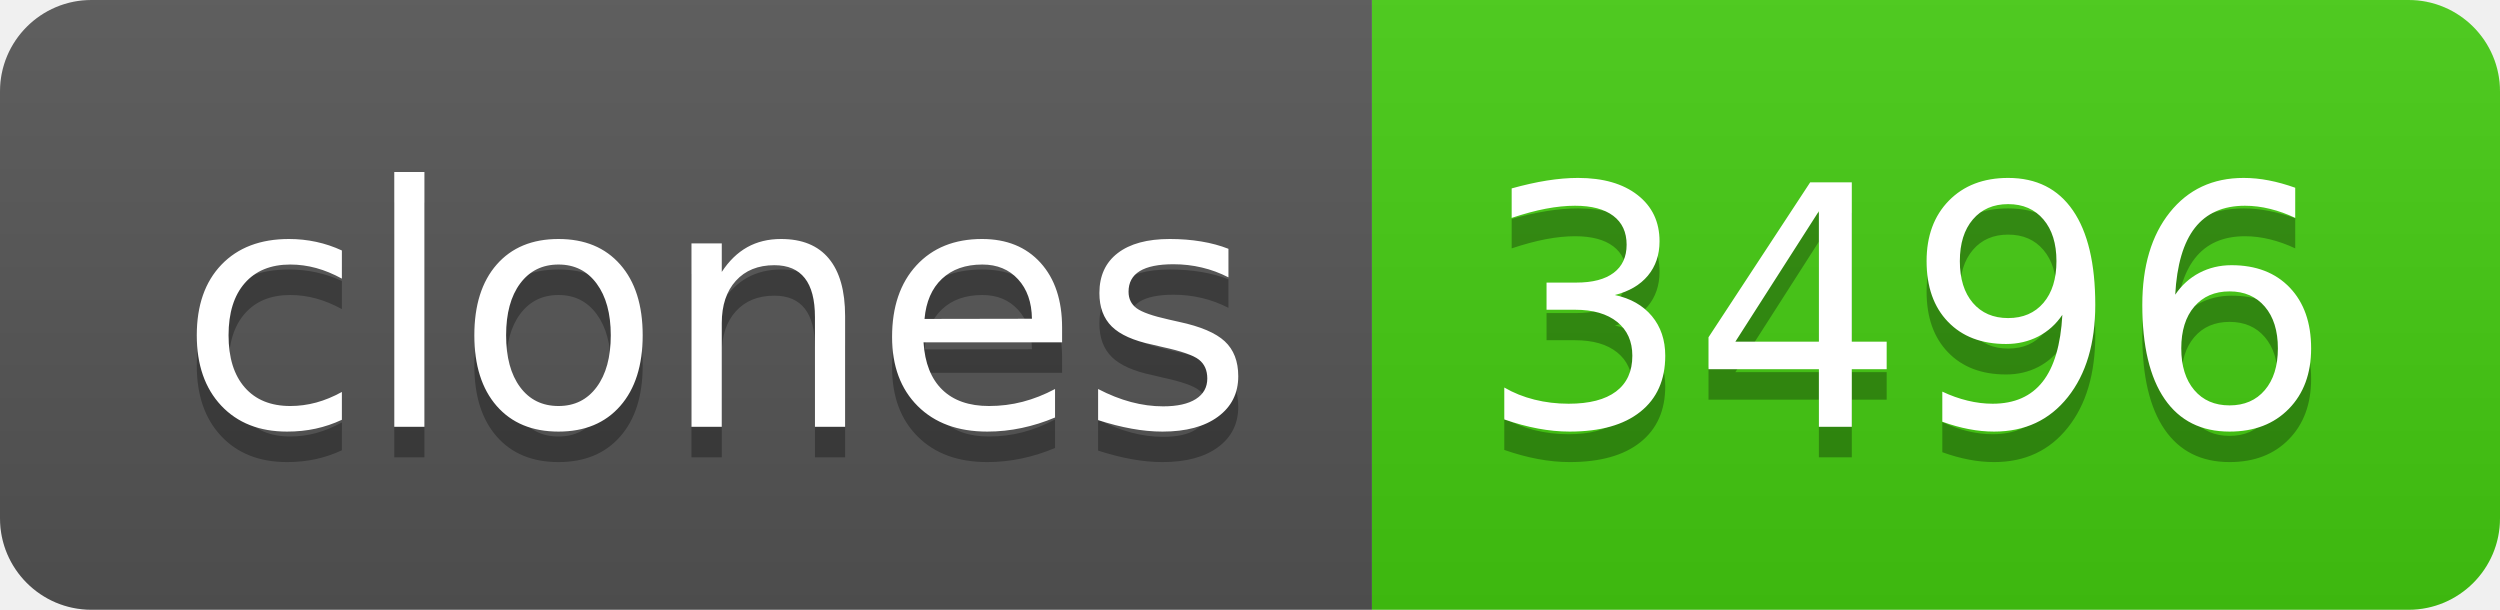
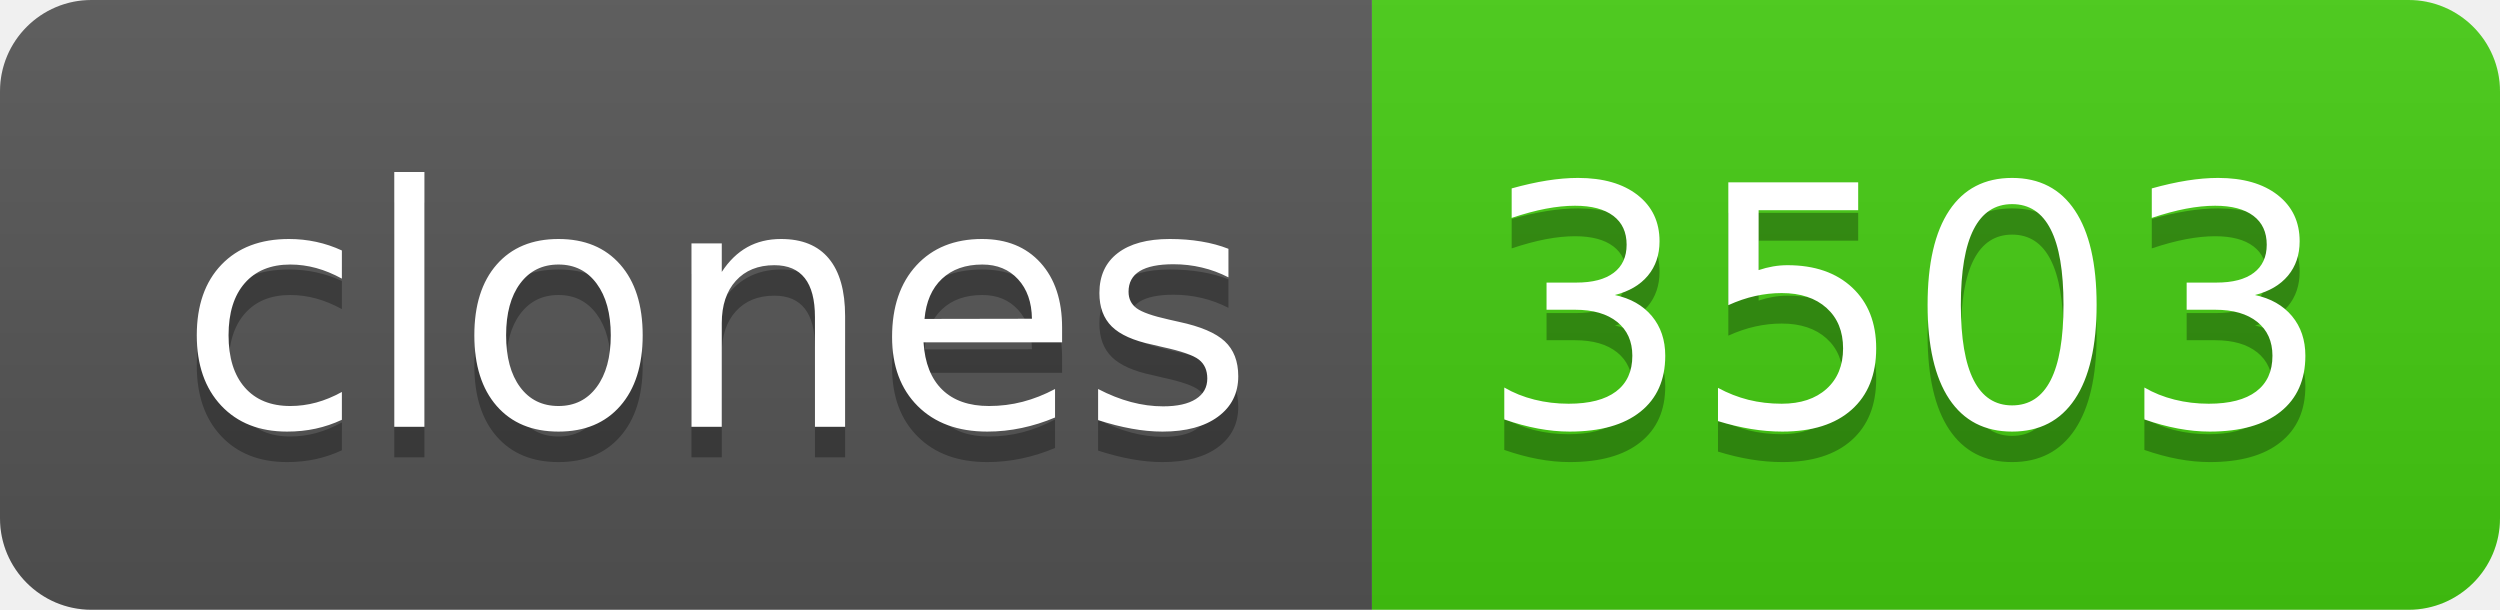
- <svg xmlns="http://www.w3.org/2000/svg" width="82" height="20" role="img" aria-label="clones: 3496">
+ <svg xmlns="http://www.w3.org/2000/svg" width="82" height="20" role="img" aria-label="clones: 3503">
  <linearGradient id="s" x2="0" y2="100%">
    <stop offset="0" stop-color="#bbb" stop-opacity=".1" />
    <stop offset="1" stop-opacity=".1" />
  </linearGradient>
  <clipPath id="r">
    <rect width="82" height="20" rx="3" fill="#fff" />
  </clipPath>
  <g clip-path="url(#r)">
    <rect width="45" height="20" fill="#555" />
    <rect x="45" width="37" height="20" fill="#4c1" />
    <rect width="82" height="20" fill="url(#s)" />
  </g>
  <g fill="#fff" text-anchor="middle" font-family="Verdana,Geneva,DejaVu Sans,sans-serif" text-rendering="geometricPrecision" font-size="110">
    <text aria-hidden="true" x="235" y="150" fill="#010101" fill-opacity=".3" transform="scale(.1)" textLength="350">clones</text>
    <text x="235" y="140" transform="scale(.1)" fill="#fff" textLength="350">clones</text>
-     <text aria-hidden="true" x="625" y="150" fill="#010101" fill-opacity=".3" transform="scale(.1)" textLength="270">3496</text>
-     <text x="625" y="140" transform="scale(.1)" fill="#fff" textLength="270">3496</text>
+     <text aria-hidden="true" x="625" y="150" fill="#010101" fill-opacity=".3" transform="scale(.1)" textLength="270">3503</text>
+     <text x="625" y="140" transform="scale(.1)" fill="#fff" textLength="270">3503</text>
  </g>
</svg>
